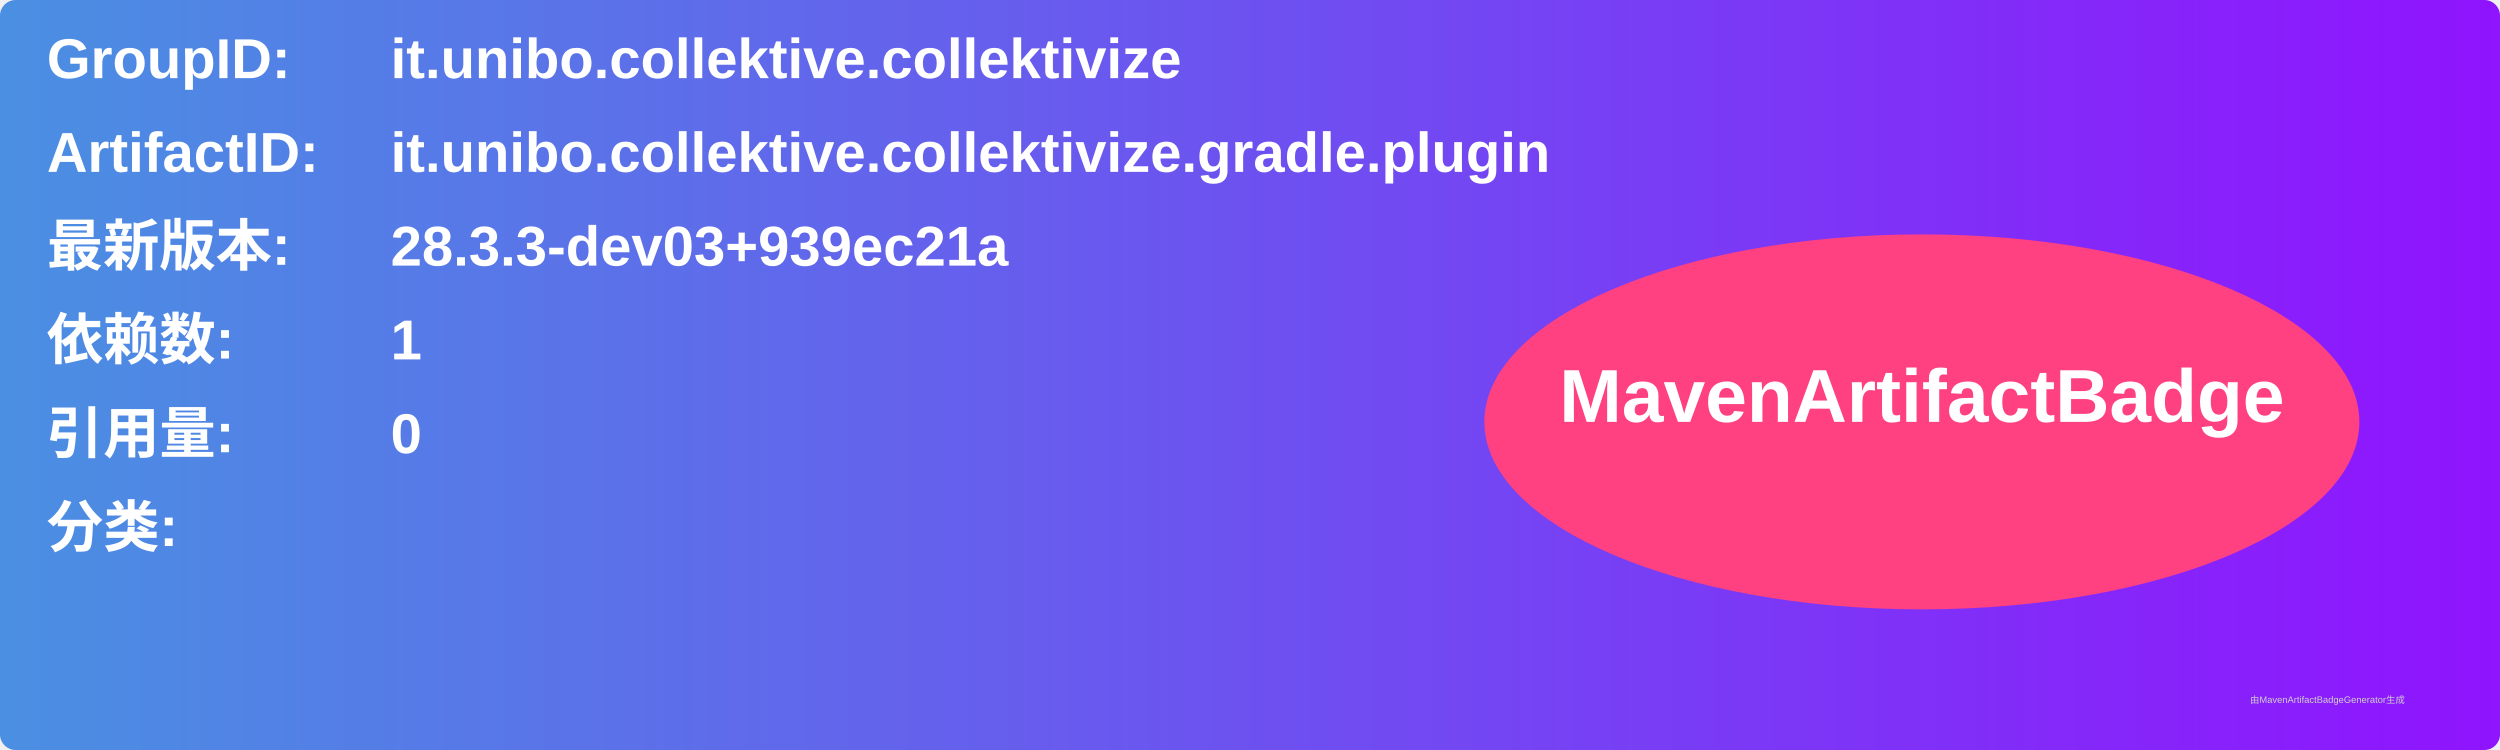
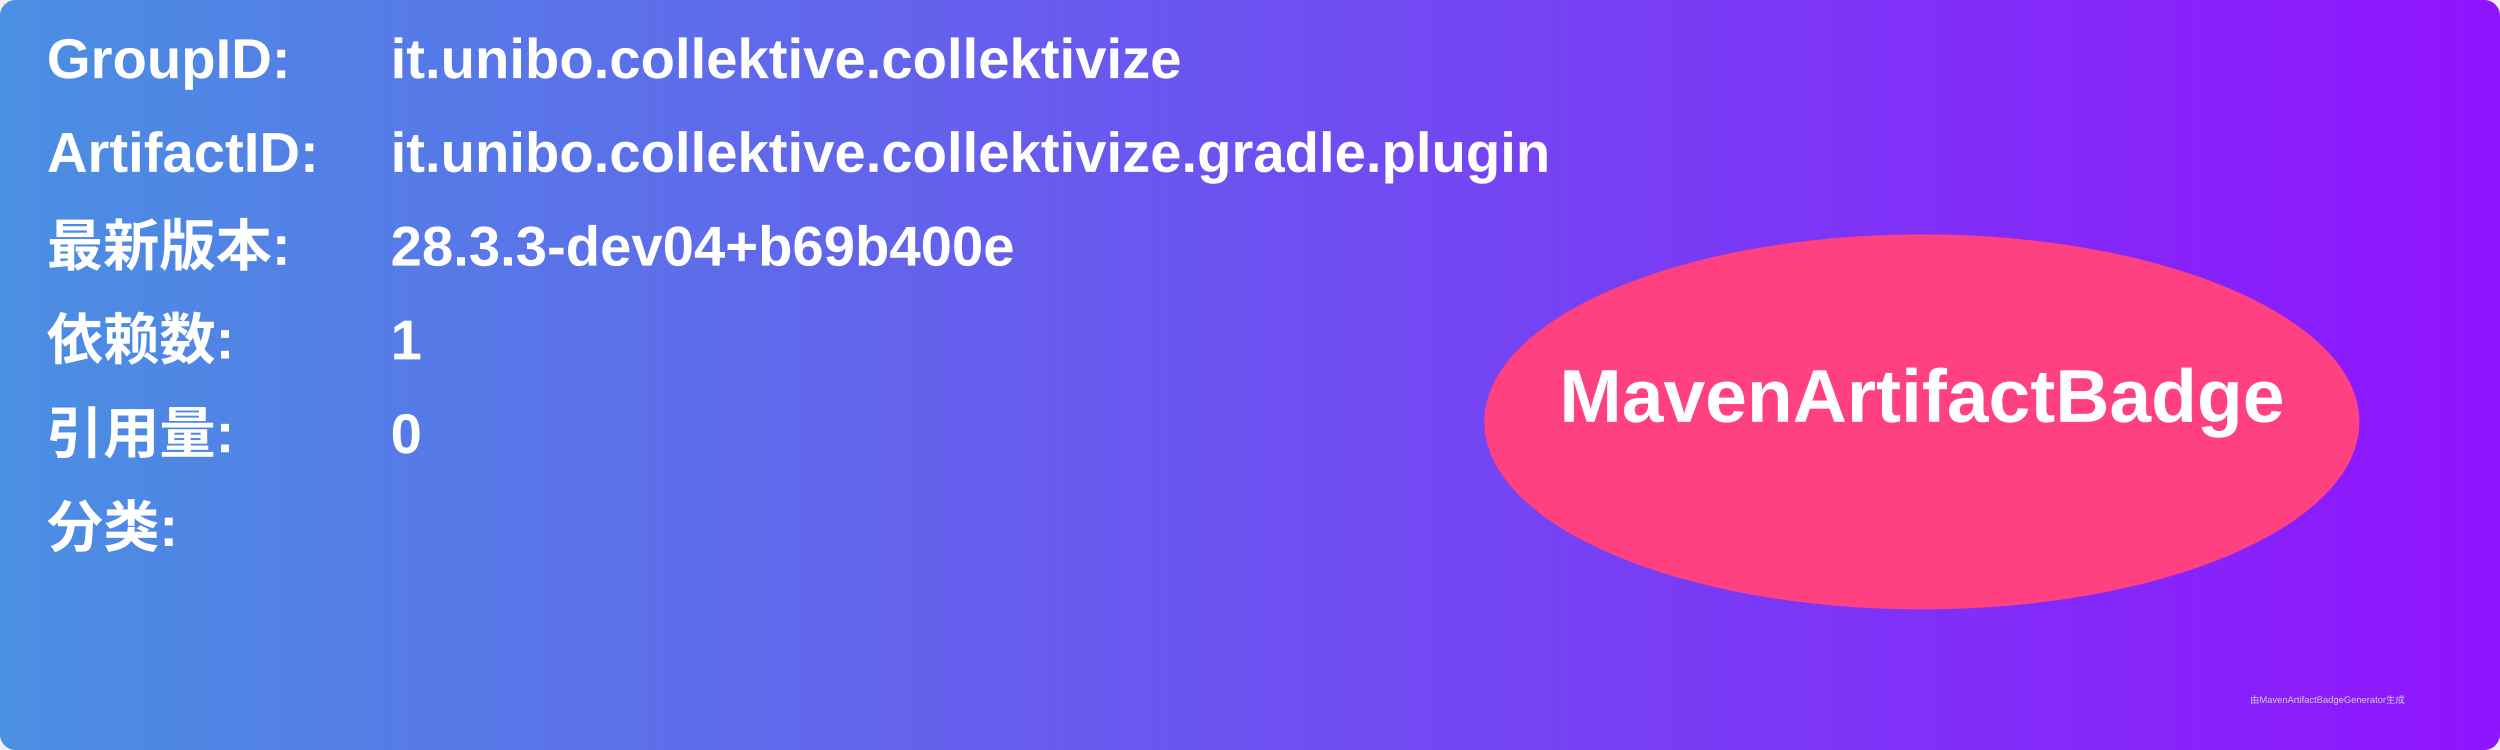
<svg xmlns="http://www.w3.org/2000/svg" width="800" height="240" viewBox="0 0 800 240">
  <linearGradient id="grad" x1="0%" y1="0%" x2="100%" y2="0%">
    <stop offset="0%" stop-color="#4a90e2" />
    <stop offset="100%" stop-color="#9013fe" />
  </linearGradient>
  <rect width="100%" height="100%" rx="5" ry="5" fill="url(#grad)" />
  <g transform="translate(15, 15)">
    <text x="0" y="10" font-family="Arial" font-size="18" fill="white" font-weight="bold" width="260">GroupID:</text>
    <text x="110" y="10" font-family="Arial" font-size="18" fill="white" font-weight="bold" width="460">it.unibo.collektive.collektivize</text>
    <text x="0" y="40" font-family="Arial" font-size="18" fill="white" font-weight="bold" width="260">ArtifactID:</text>
    <text x="110" y="40" font-family="Arial" font-size="18" fill="white" font-weight="bold" width="460">it.unibo.collektive.collektivize.gradle.plugin</text>
    <text x="0" y="70" font-family="Arial" font-size="18" fill="white" font-weight="bold">最新版本:</text>
    <text x="110" y="70" font-family="Arial" font-size="18" fill="white" font-weight="bold">
-       <tspan font-weight="bold">28.3.3-dev03+939ec21a</tspan>
+       <tspan font-weight="bold">28.3.3-dev04+b69b400e</tspan>
    </text>
    <text x="0" y="100" font-family="Arial" font-size="18" fill="white" font-weight="bold">依赖数: </text>
    <text x="110" y="100" font-family="Arial" font-size="18" fill="white">
      <tspan font-weight="bold">1</tspan>
    </text>
    <text x="0" y="130" font-family="Arial" font-size="18" fill="white" font-weight="bold">引用量: </text>
    <text x="110" y="130" font-family="Arial" font-size="18" fill="white">
      <tspan font-weight="bold">0</tspan>
    </text>
    <text x="0" y="160" font-family="Arial" font-size="18" fill="white" font-weight="bold">分类:</text>
    <text x="10" y="190" font-family="Arial" font-size="10" fill="white">
      <tspan font-weight="bold" />
    </text>
    <ellipse cx="600" cy="120" rx="140" ry="60" fill="#ff4081" />
    <text x="600" y="120" text-anchor="middle" font-family="Arial" font-size="24" fill="white" font-weight="bold">MavenArtifactBadge</text>
  </g>
  <text x="720" y="225" font-family="Arial" font-size="3" fill="#d0d0d0">由MavenArtifactBadgeGenerator生成</text>
</svg>
